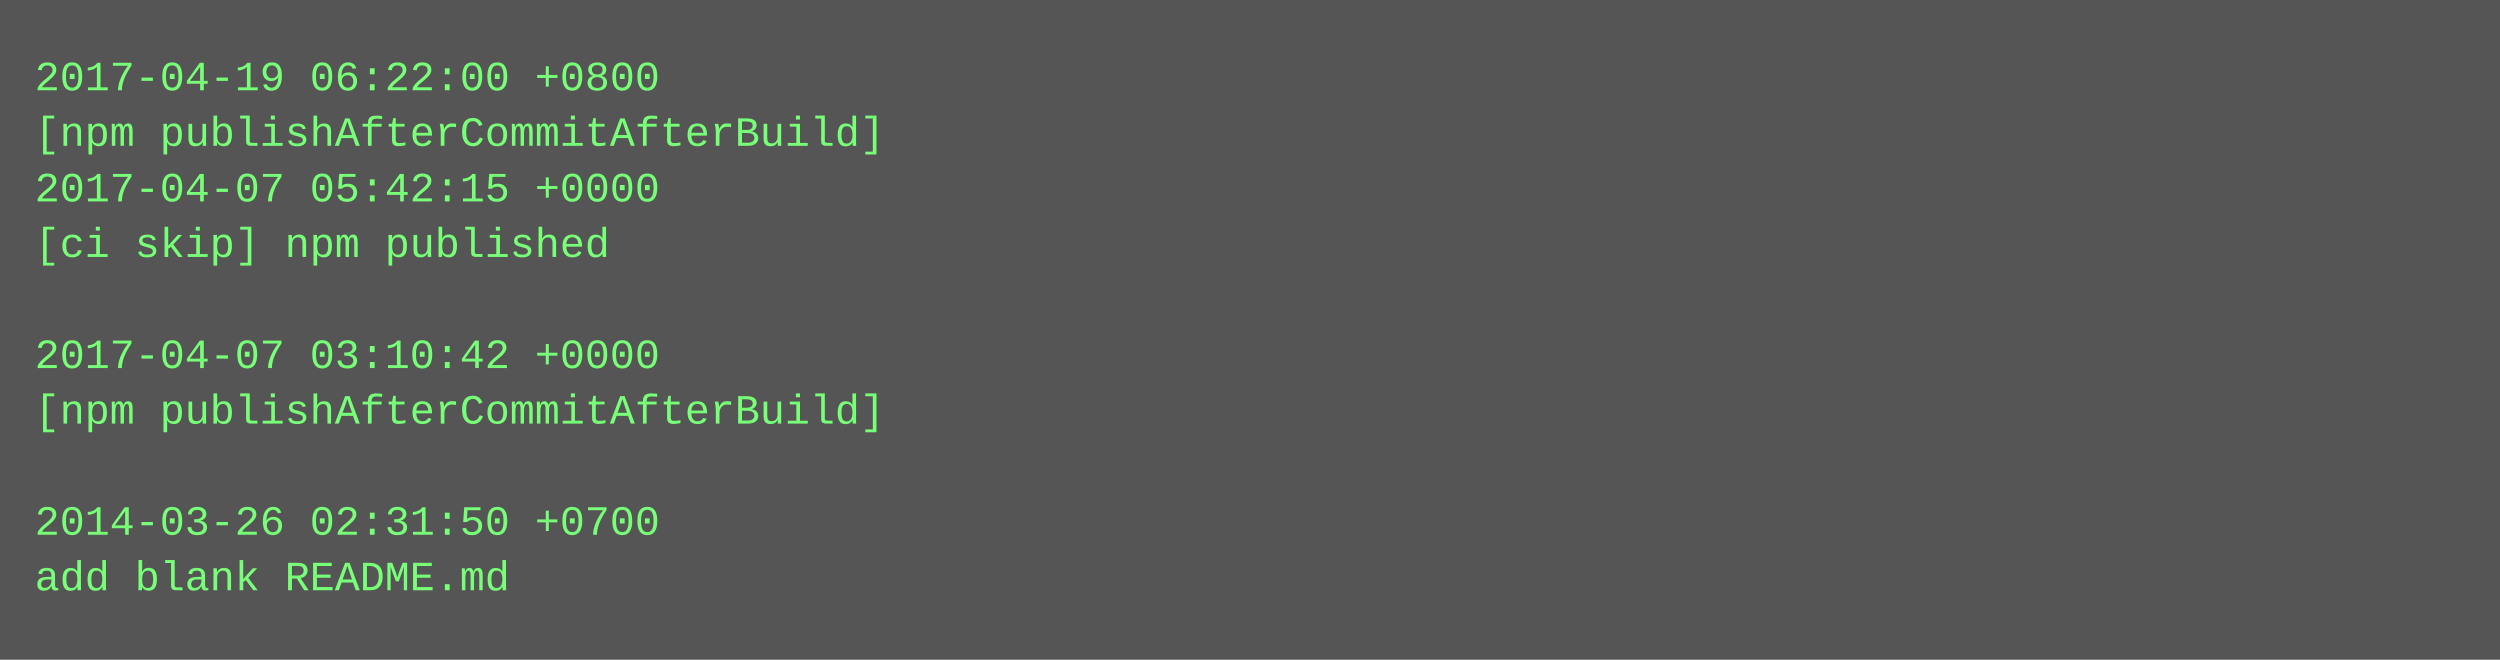
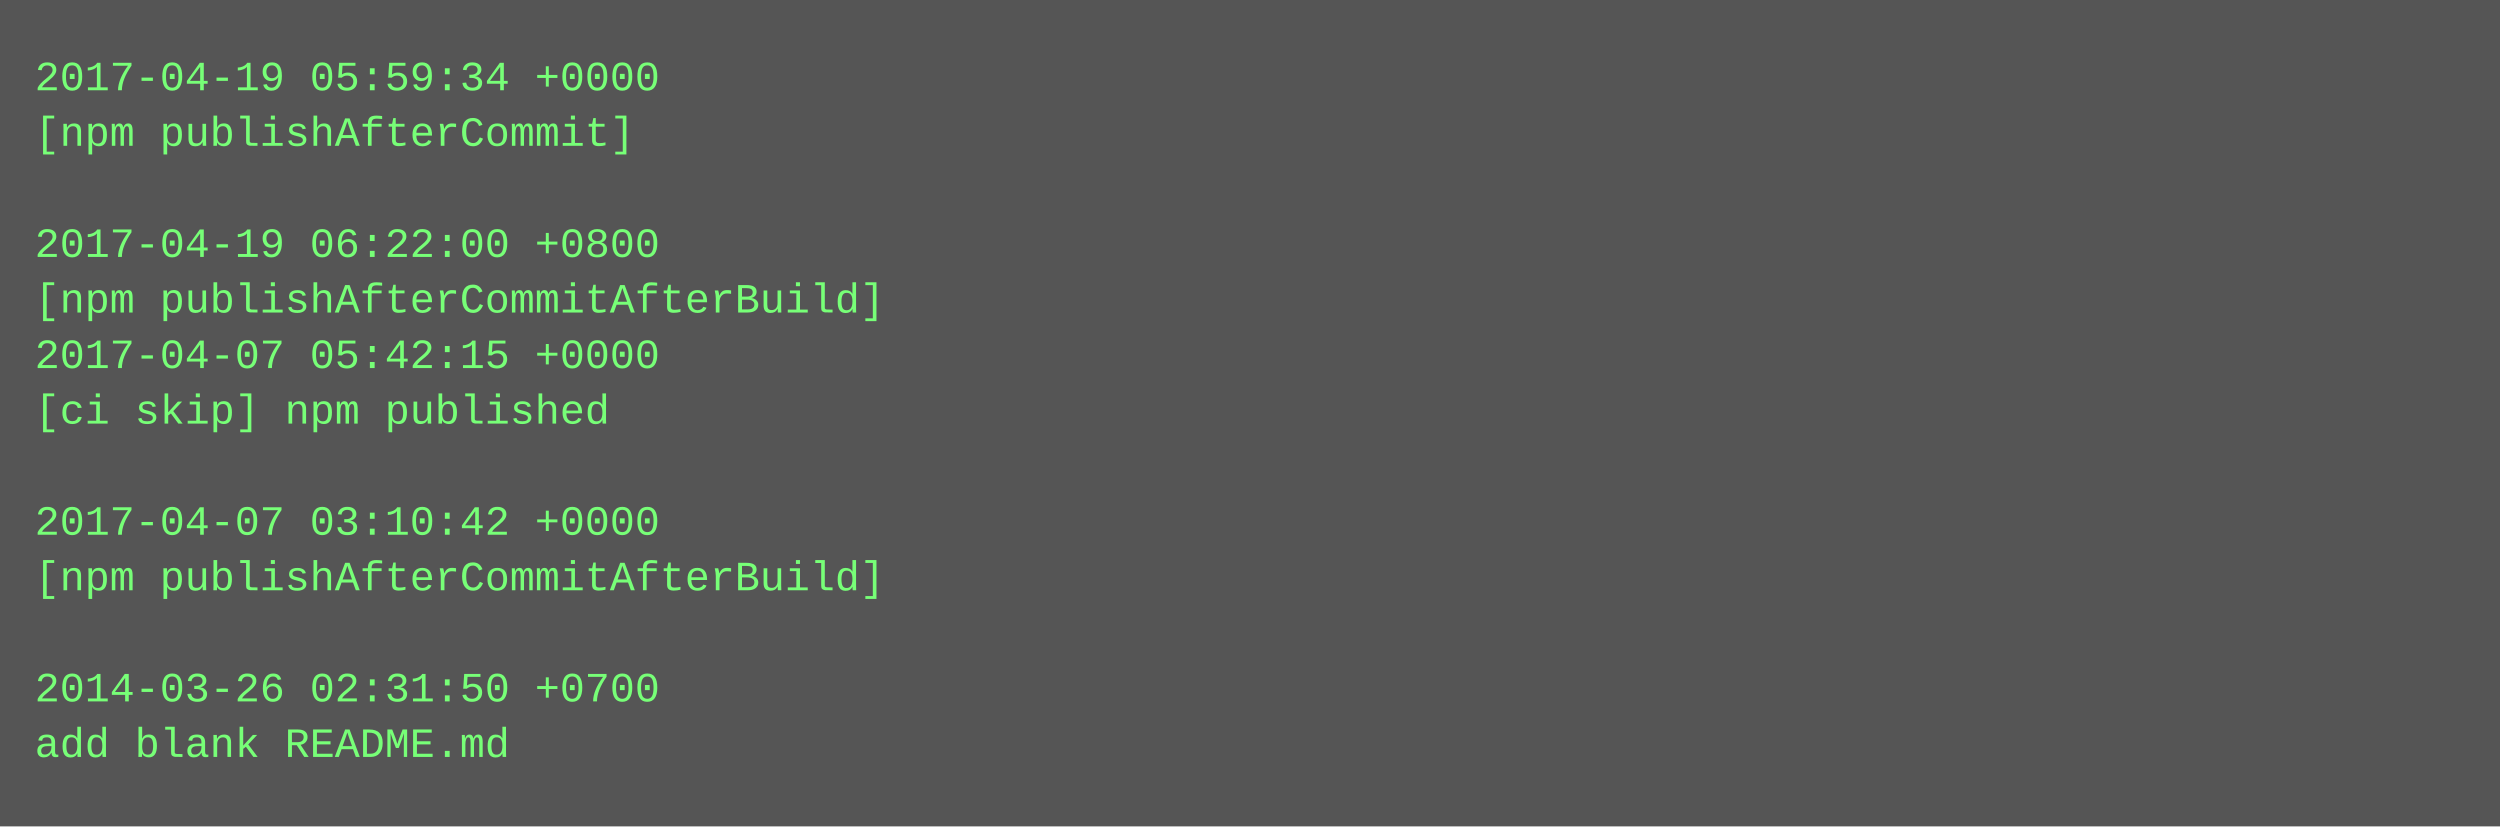
- <svg xmlns="http://www.w3.org/2000/svg" height="190" width="720">
-   <rect height="190" fill="#555" width="720" />
+ <svg xmlns="http://www.w3.org/2000/svg" height="238" width="720">
+   <rect height="238" fill="#555" width="720" />
  <text fill="#7f7" font-family="Courier New" font-size="12" xml:space="preserve">
-     <tspan x="10" y="26">2017-04-19 06:22:00 +0800</tspan>
-     <tspan x="10" y="42">[npm publishAfterCommitAfterBuild]</tspan>
-     <tspan x="10" y="58">2017-04-07 05:42:15 +0000</tspan>
-     <tspan x="10" y="74">[ci skip] npm published</tspan>
-     <tspan x="10" y="90" />
-     <tspan x="10" y="106">2017-04-07 03:10:42 +0000</tspan>
-     <tspan x="10" y="122">[npm publishAfterCommitAfterBuild]</tspan>
+     <tspan x="10" y="26">2017-04-19 05:59:34 +0000</tspan>
+     <tspan x="10" y="42">[npm publishAfterCommit]</tspan>
+     <tspan x="10" y="58" />
+     <tspan x="10" y="74">2017-04-19 06:22:00 +0800</tspan>
+     <tspan x="10" y="90">[npm publishAfterCommitAfterBuild]</tspan>
+     <tspan x="10" y="106">2017-04-07 05:42:15 +0000</tspan>
+     <tspan x="10" y="122">[ci skip] npm published</tspan>
    <tspan x="10" y="138" />
-     <tspan x="10" y="154">2014-03-26 02:31:50 +0700</tspan>
-     <tspan x="10" y="170">add blank README.md</tspan>
+     <tspan x="10" y="154">2017-04-07 03:10:42 +0000</tspan>
+     <tspan x="10" y="170">[npm publishAfterCommitAfterBuild]</tspan>
+     <tspan x="10" y="186" />
+     <tspan x="10" y="202">2014-03-26 02:31:50 +0700</tspan>
+     <tspan x="10" y="218">add blank README.md</tspan>
  </text>
</svg>
